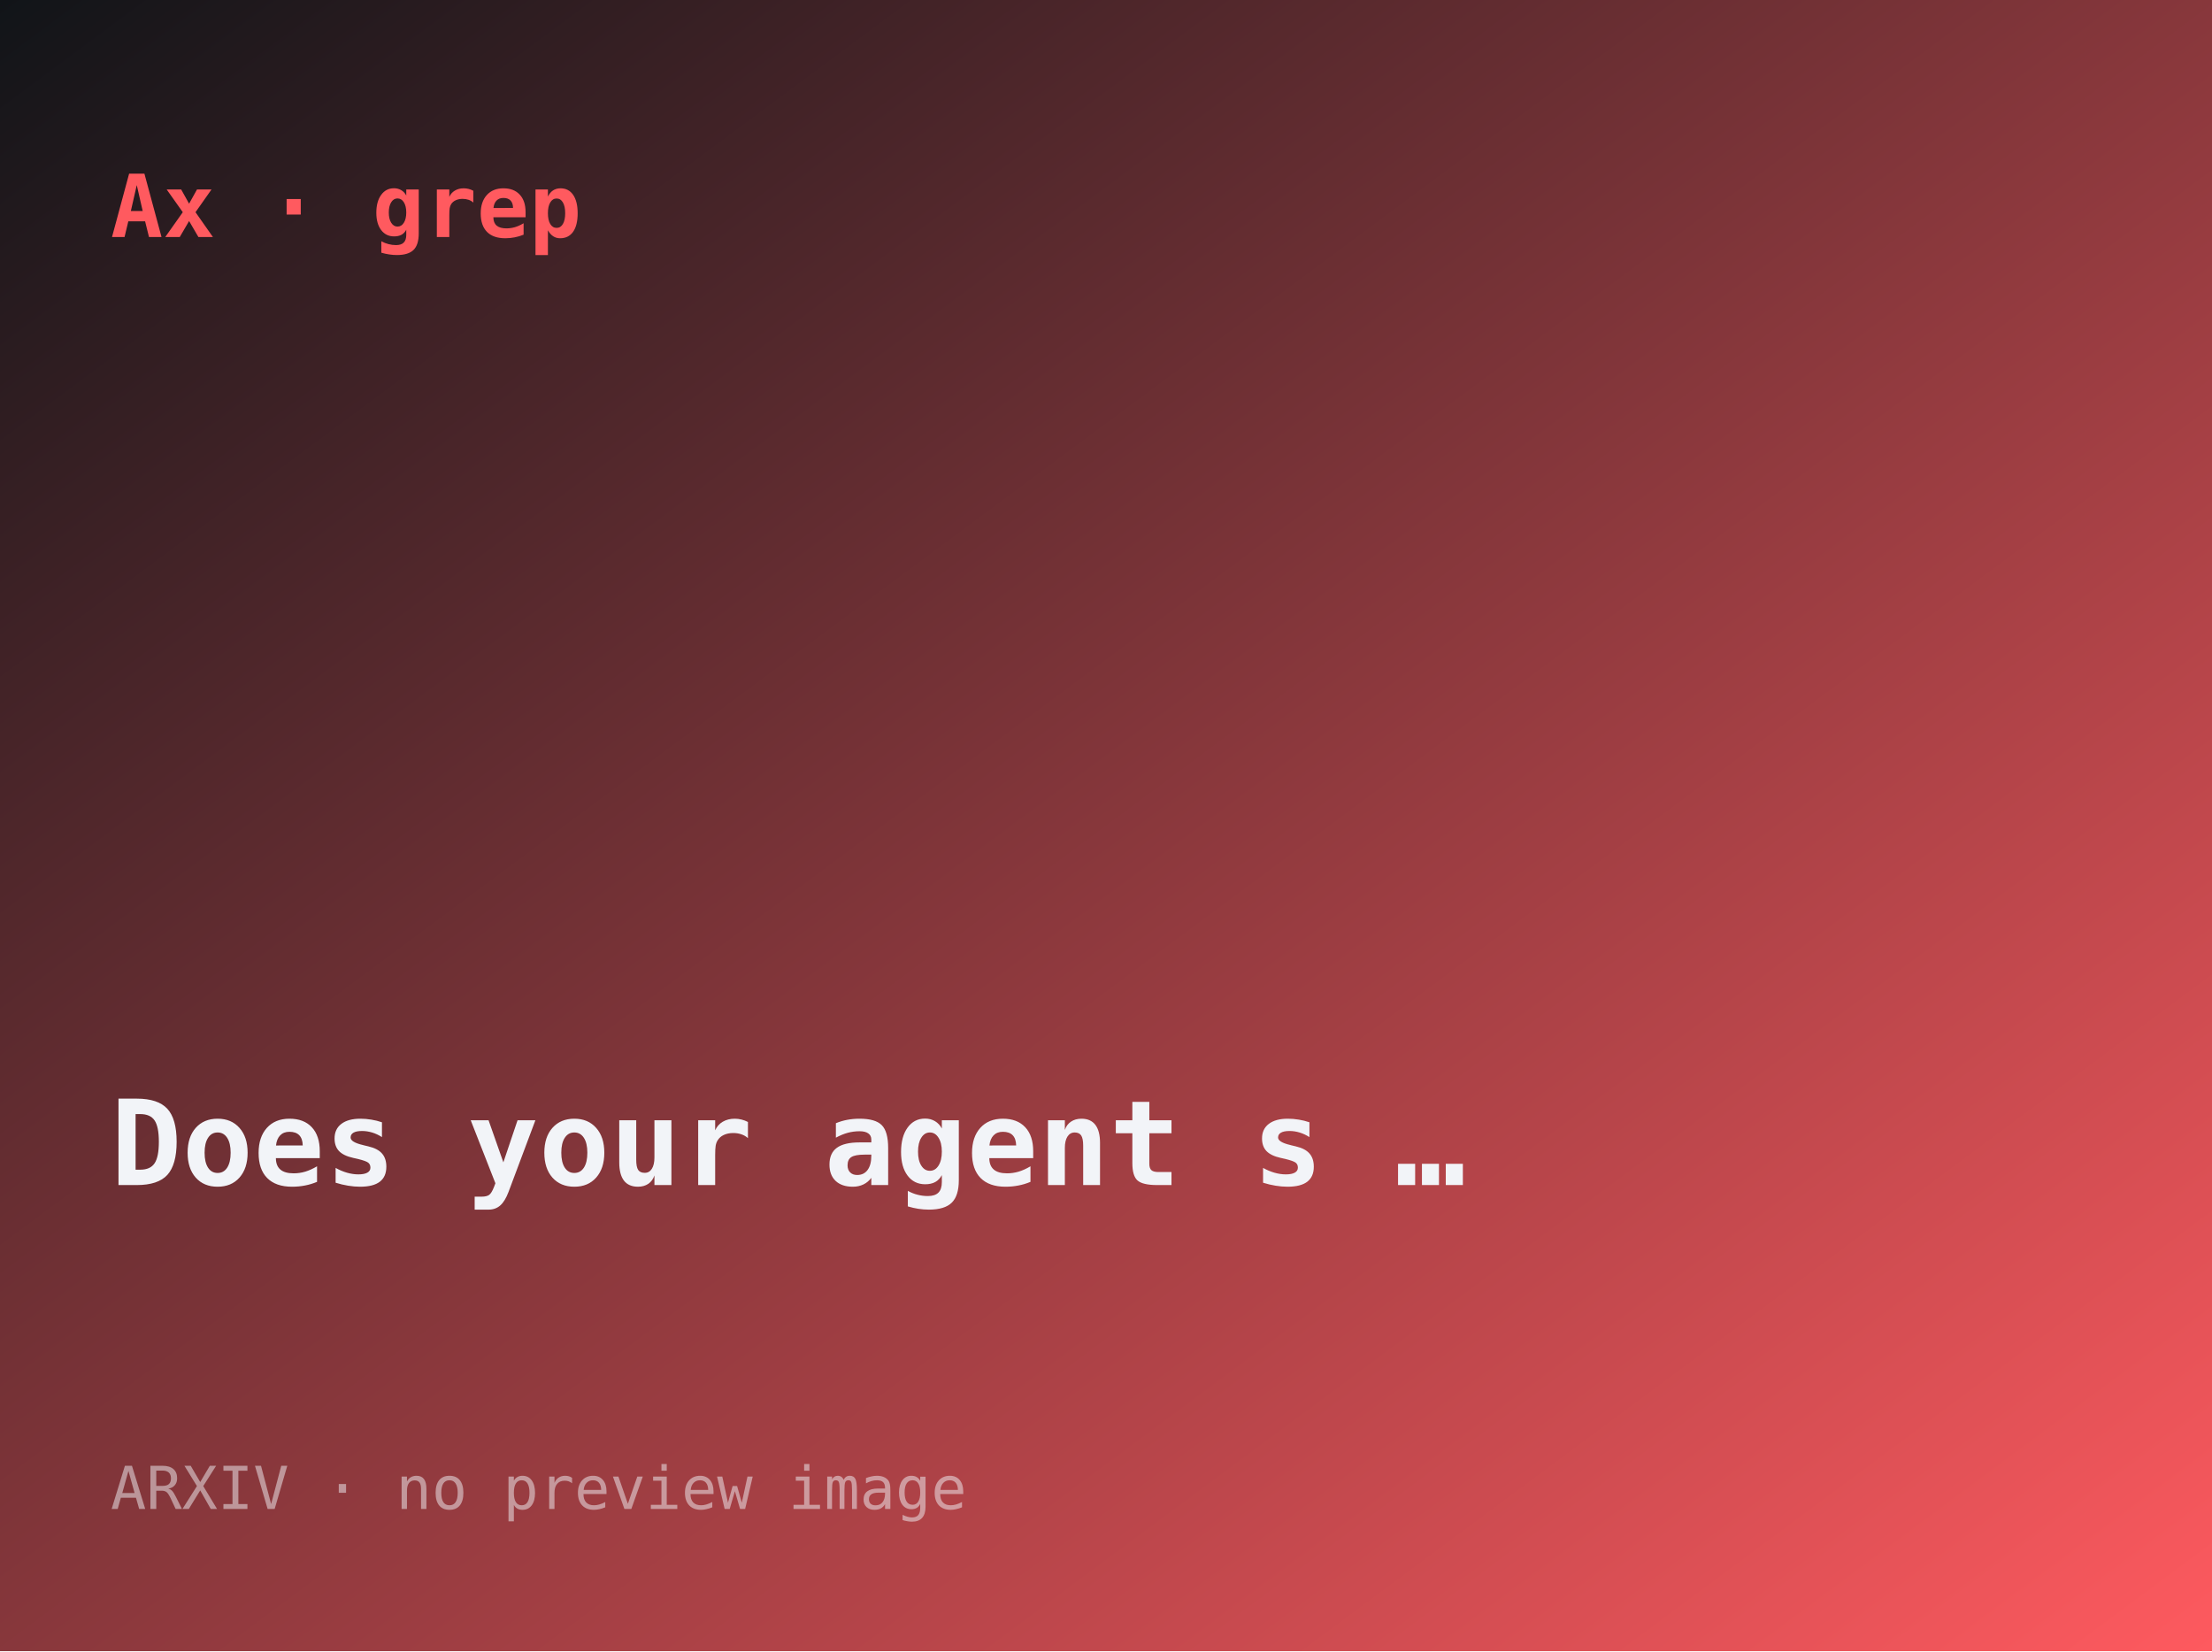
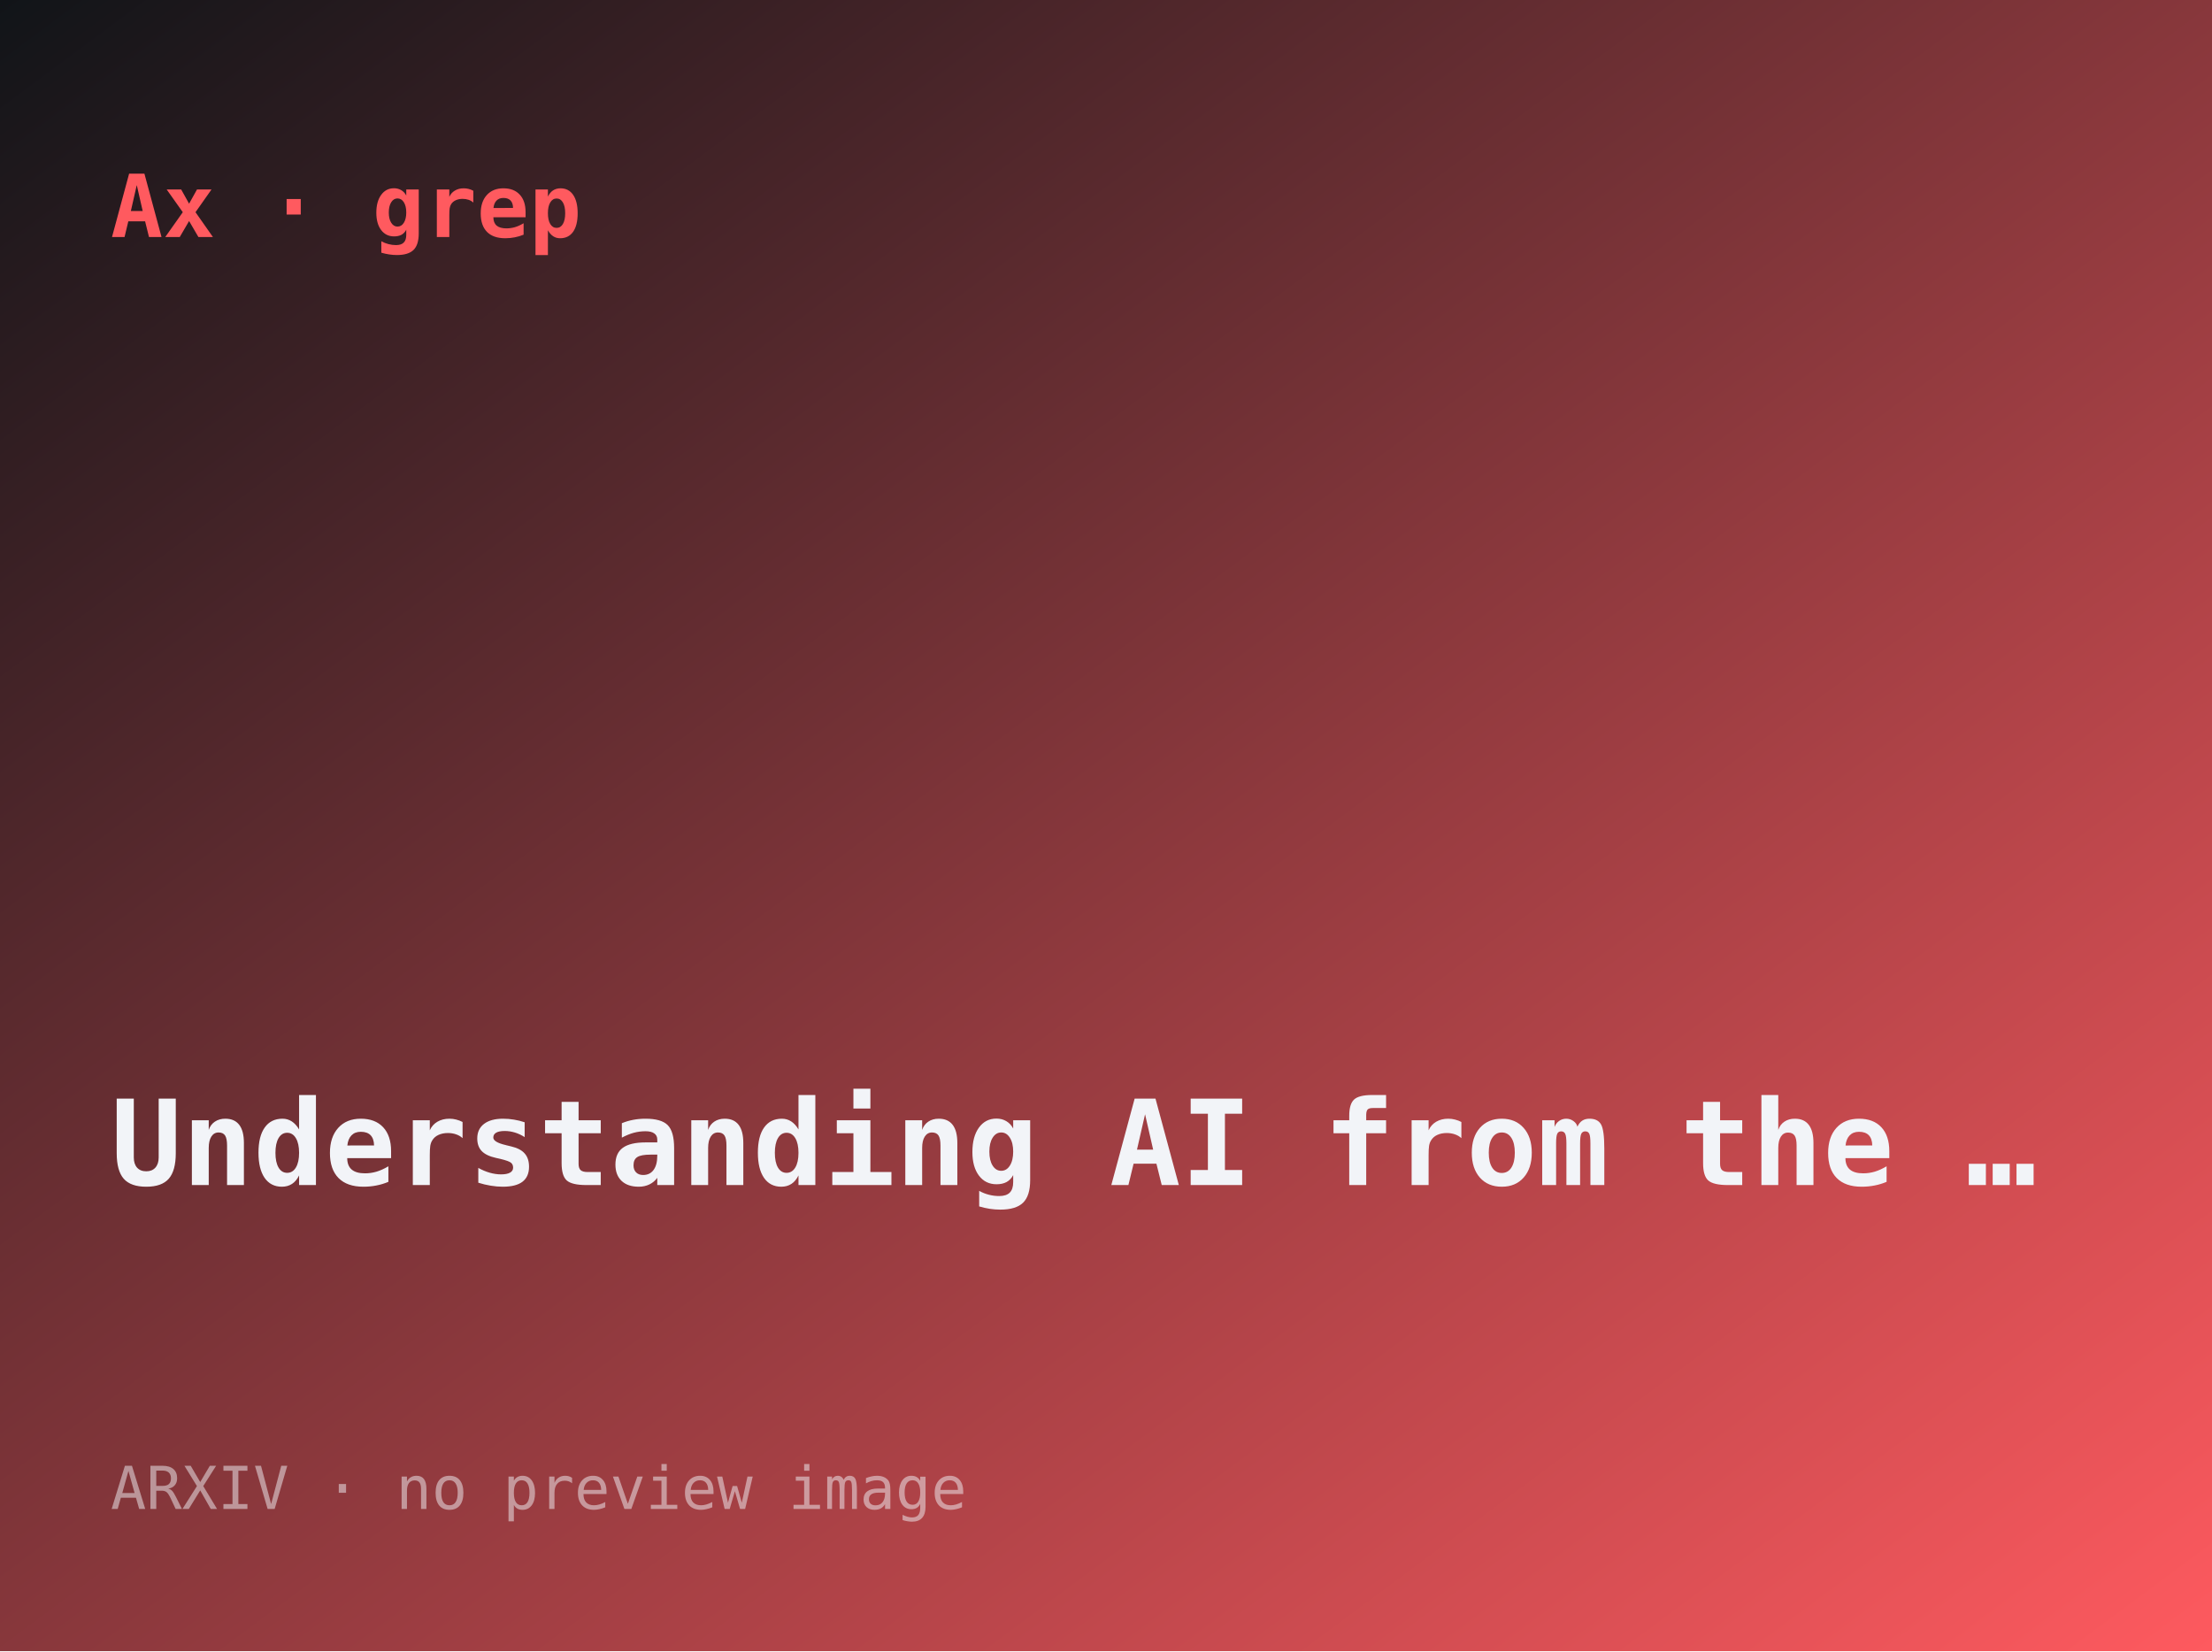
- <svg xmlns="http://www.w3.org/2000/svg" width="560" height="418" viewBox="0 0 560 418" role="img" aria-label="Does your agent’s memory survive a model upgrade?">
+ <svg xmlns="http://www.w3.org/2000/svg" width="560" height="418" viewBox="0 0 560 418" role="img" aria-label="Understanding AI from the Inside: The State of Mechanistic Interpretability for ">
  <defs>
    <linearGradient id="g" x1="0" y1="0" x2="1" y2="1">
      <stop offset="0" stop-color="#101418" />
      <stop offset="1" stop-color="#ff5a5f" />
    </linearGradient>
  </defs>
  <rect width="560" height="418" fill="url(#g)" />
  <text x="28" y="60" font-family="ui-monospace,monospace" font-size="22" fill="#ff5a5f" font-weight="700">Ax · grep</text>
-   <text x="28" y="300" font-family="ui-monospace,monospace" font-size="30" fill="#f2f4f8" font-weight="600">Does your agent s …</text>
+   <text x="28" y="300" font-family="ui-monospace,monospace" font-size="30" fill="#f2f4f8" font-weight="600">Understanding AI from the …</text>
  <text x="28" y="382" font-family="ui-monospace,monospace" font-size="15" fill="rgba(242,244,248,.5)">ARXIV · no preview image</text>
</svg>
